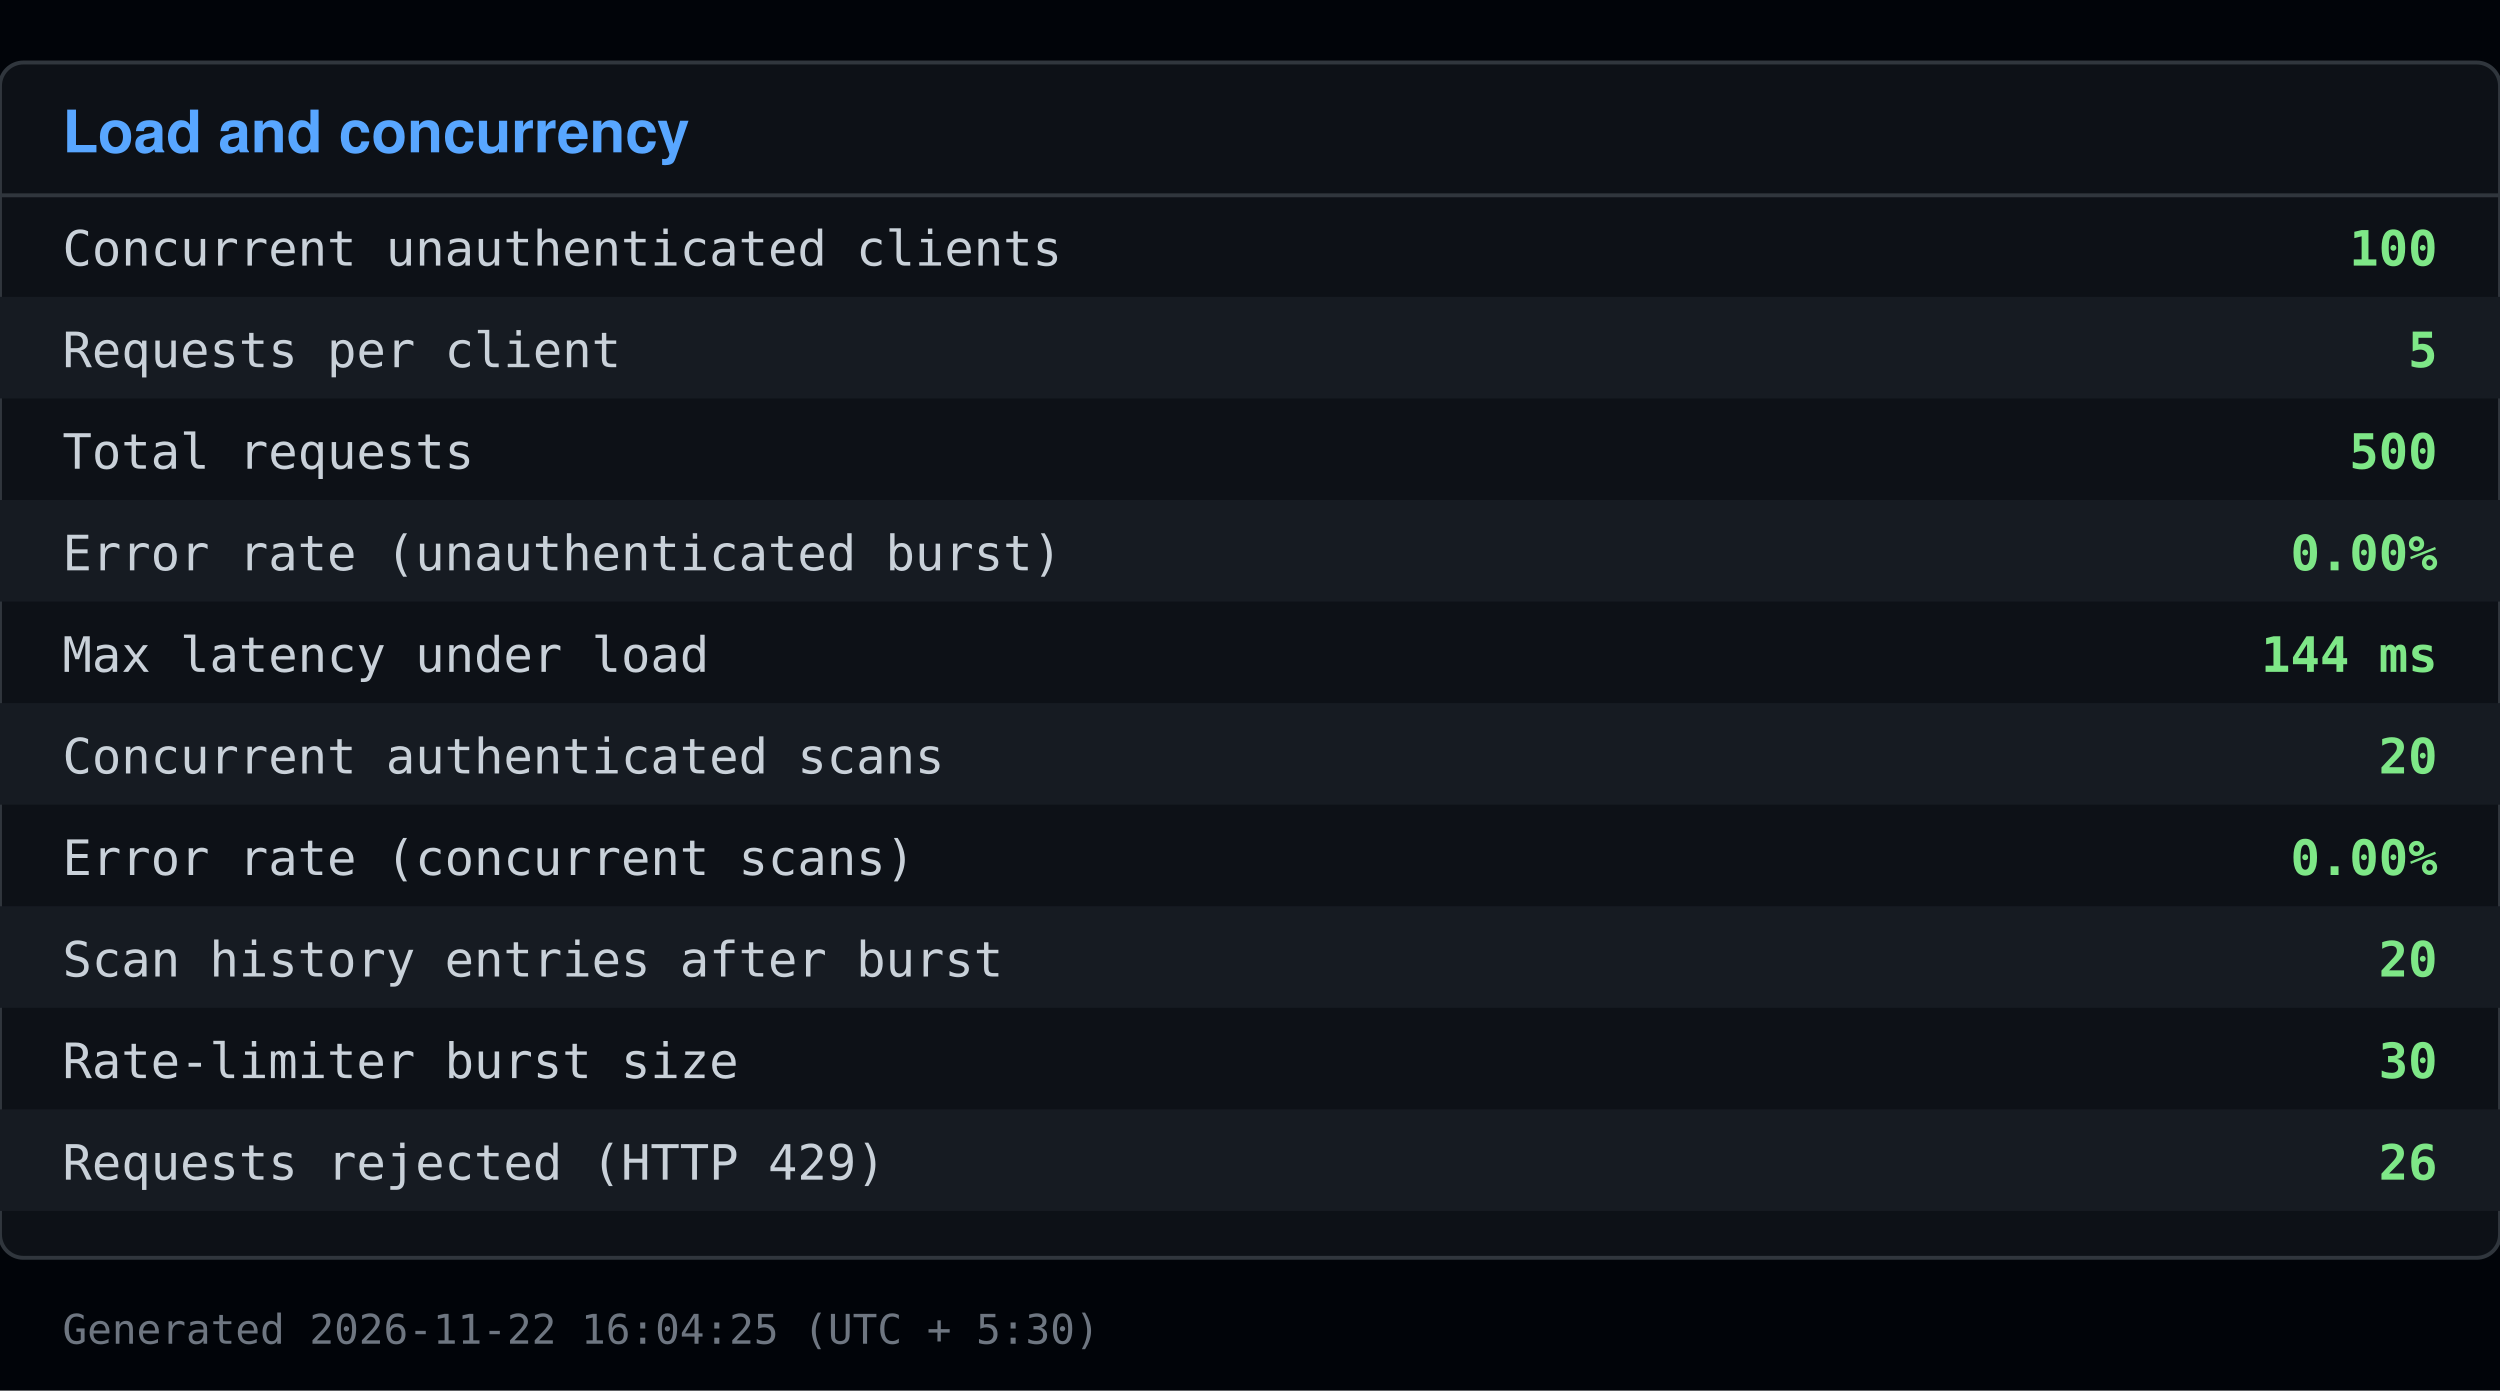
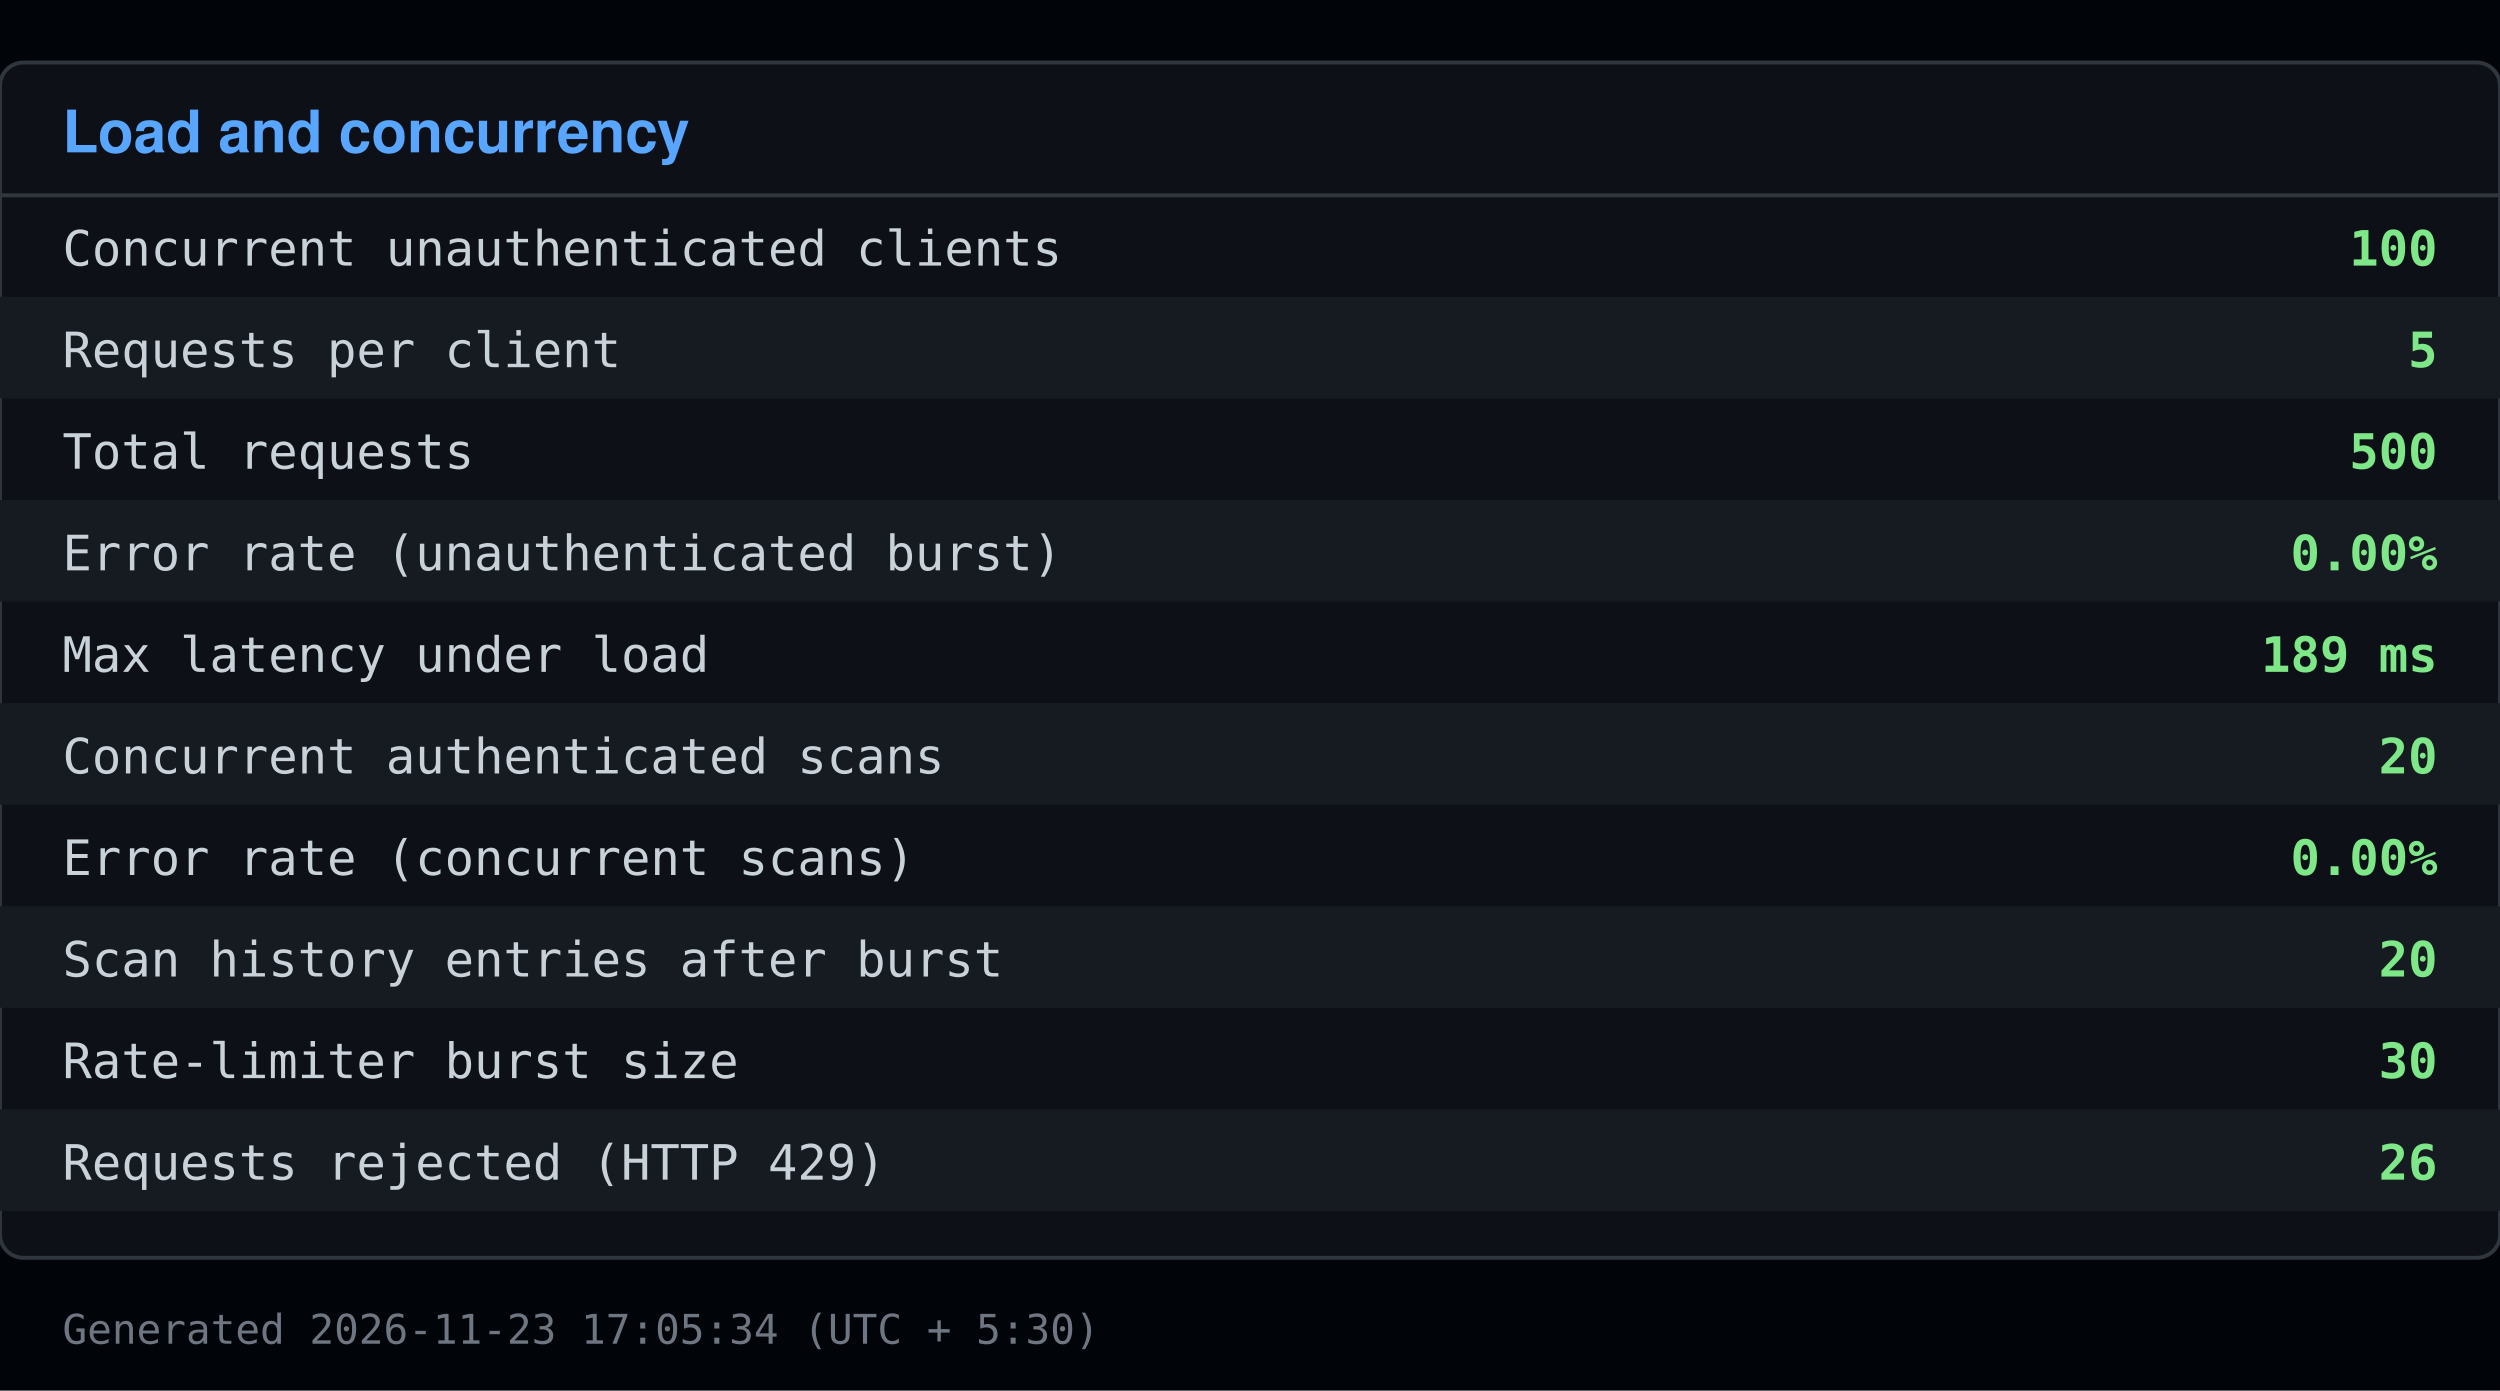
<svg xmlns="http://www.w3.org/2000/svg" viewBox="0 0 640 356" width="640" height="356">
  <rect x="0" y="0" width="640" height="356" fill="#010409" />
  <rect x="0" y="16" width="640" height="306" fill="#0d1117" stroke="#30363d" rx="6" />
  <text x="16" y="39" font-family="Segoe UI, Helvetica, Arial, sans-serif" font-size="15" font-weight="600" fill="#58a6ff">Load and concurrency</text>
  <line x1="0" y1="50" x2="640" y2="50" stroke="#30363d" />
  <text x="16" y="68" font-family="Consolas, Menlo, monospace" font-size="12.5" fill="#c9d1d9">Concurrent unauthenticated clients</text>
  <text x="624" y="68" font-family="Consolas, Menlo, monospace" font-size="12.5" fill="#7ee787" text-anchor="end" font-weight="600">100</text>
  <rect x="0" y="76" width="640" height="26" fill="#161b22" />
  <text x="16" y="94" font-family="Consolas, Menlo, monospace" font-size="12.5" fill="#c9d1d9">Requests per client</text>
  <text x="624" y="94" font-family="Consolas, Menlo, monospace" font-size="12.5" fill="#7ee787" text-anchor="end" font-weight="600">5</text>
  <text x="16" y="120" font-family="Consolas, Menlo, monospace" font-size="12.5" fill="#c9d1d9">Total requests</text>
  <text x="624" y="120" font-family="Consolas, Menlo, monospace" font-size="12.5" fill="#7ee787" text-anchor="end" font-weight="600">500</text>
  <rect x="0" y="128" width="640" height="26" fill="#161b22" />
  <text x="16" y="146" font-family="Consolas, Menlo, monospace" font-size="12.5" fill="#c9d1d9">Error rate (unauthenticated burst)</text>
  <text x="624" y="146" font-family="Consolas, Menlo, monospace" font-size="12.5" fill="#7ee787" text-anchor="end" font-weight="600">0.00%</text>
  <text x="16" y="172" font-family="Consolas, Menlo, monospace" font-size="12.5" fill="#c9d1d9">Max latency under load</text>
-   <text x="624" y="172" font-family="Consolas, Menlo, monospace" font-size="12.5" fill="#7ee787" text-anchor="end" font-weight="600">144 ms</text>
+   <text x="624" y="172" font-family="Consolas, Menlo, monospace" font-size="12.5" fill="#7ee787" text-anchor="end" font-weight="600">189 ms</text>
  <rect x="0" y="180" width="640" height="26" fill="#161b22" />
  <text x="16" y="198" font-family="Consolas, Menlo, monospace" font-size="12.5" fill="#c9d1d9">Concurrent authenticated scans</text>
  <text x="624" y="198" font-family="Consolas, Menlo, monospace" font-size="12.5" fill="#7ee787" text-anchor="end" font-weight="600">20</text>
  <text x="16" y="224" font-family="Consolas, Menlo, monospace" font-size="12.5" fill="#c9d1d9">Error rate (concurrent scans)</text>
  <text x="624" y="224" font-family="Consolas, Menlo, monospace" font-size="12.5" fill="#7ee787" text-anchor="end" font-weight="600">0.00%</text>
  <rect x="0" y="232" width="640" height="26" fill="#161b22" />
  <text x="16" y="250" font-family="Consolas, Menlo, monospace" font-size="12.5" fill="#c9d1d9">Scan history entries after burst</text>
  <text x="624" y="250" font-family="Consolas, Menlo, monospace" font-size="12.5" fill="#7ee787" text-anchor="end" font-weight="600">20</text>
  <text x="16" y="276" font-family="Consolas, Menlo, monospace" font-size="12.5" fill="#c9d1d9">Rate-limiter burst size</text>
  <text x="624" y="276" font-family="Consolas, Menlo, monospace" font-size="12.5" fill="#7ee787" text-anchor="end" font-weight="600">30</text>
  <rect x="0" y="284" width="640" height="26" fill="#161b22" />
  <text x="16" y="302" font-family="Consolas, Menlo, monospace" font-size="12.5" fill="#c9d1d9">Requests rejected (HTTP 429)</text>
  <text x="624" y="302" font-family="Consolas, Menlo, monospace" font-size="12.5" fill="#7ee787" text-anchor="end" font-weight="600">26</text>
-   <text x="16" y="344" font-family="Consolas, Menlo, monospace" font-size="10.5" fill="#6e7681">Generated 2026-11-22 16:04:25 (UTC + 5:30)</text>
+   <text x="16" y="344" font-family="Consolas, Menlo, monospace" font-size="10.5" fill="#6e7681">Generated 2026-11-23 17:05:34 (UTC + 5:30)</text>
</svg>
